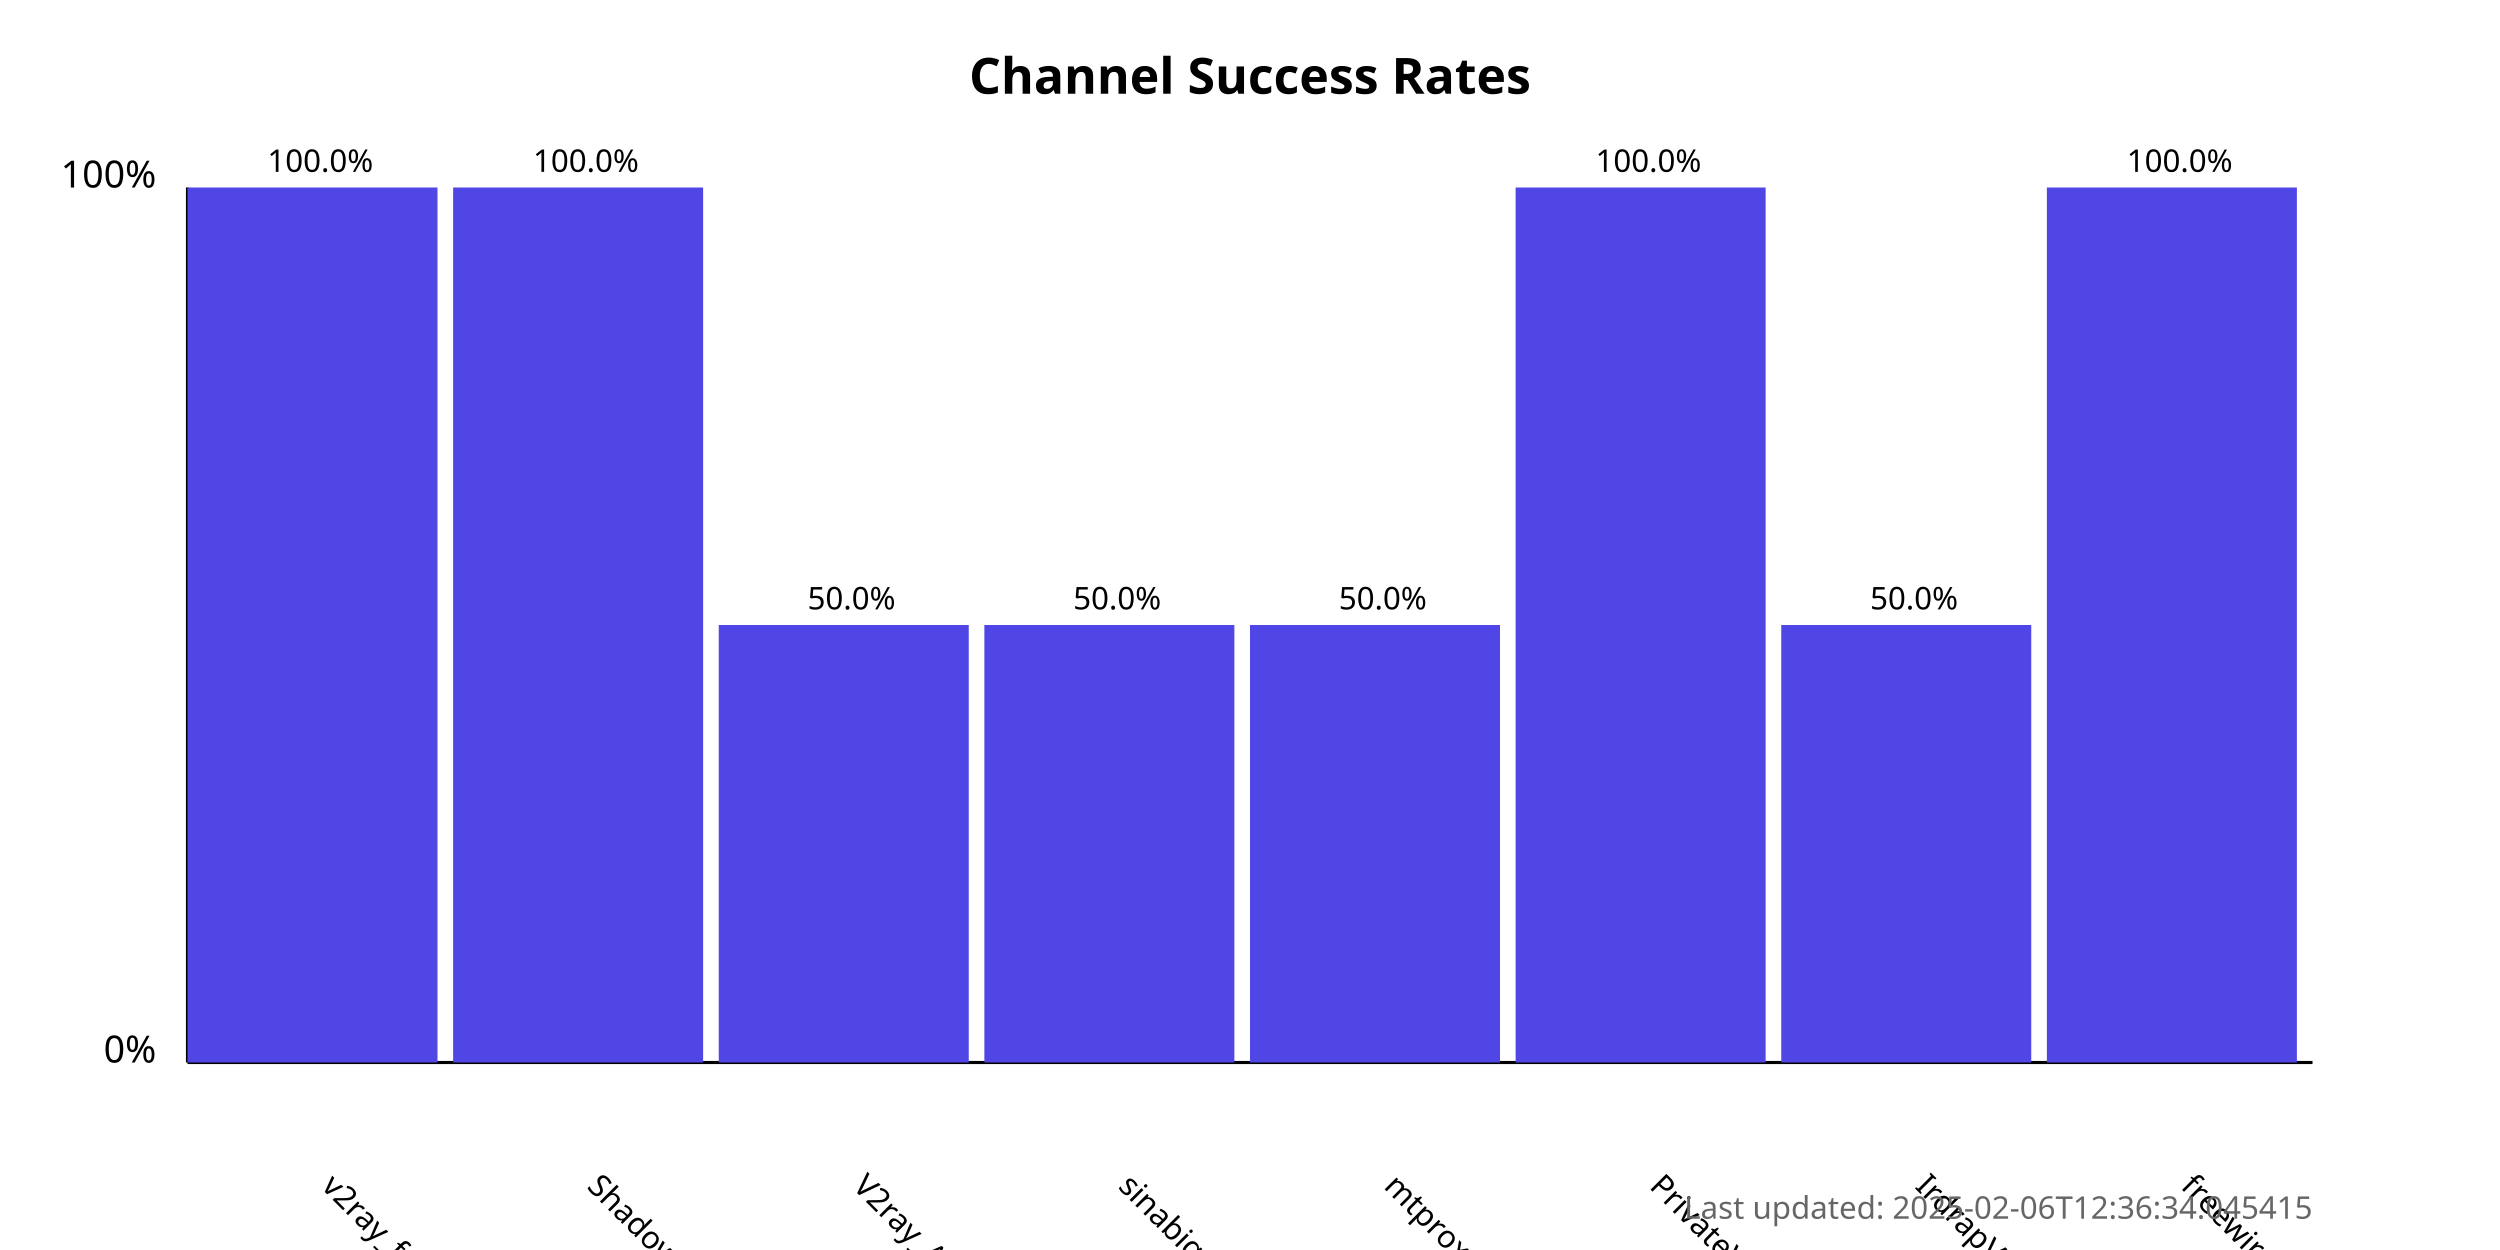
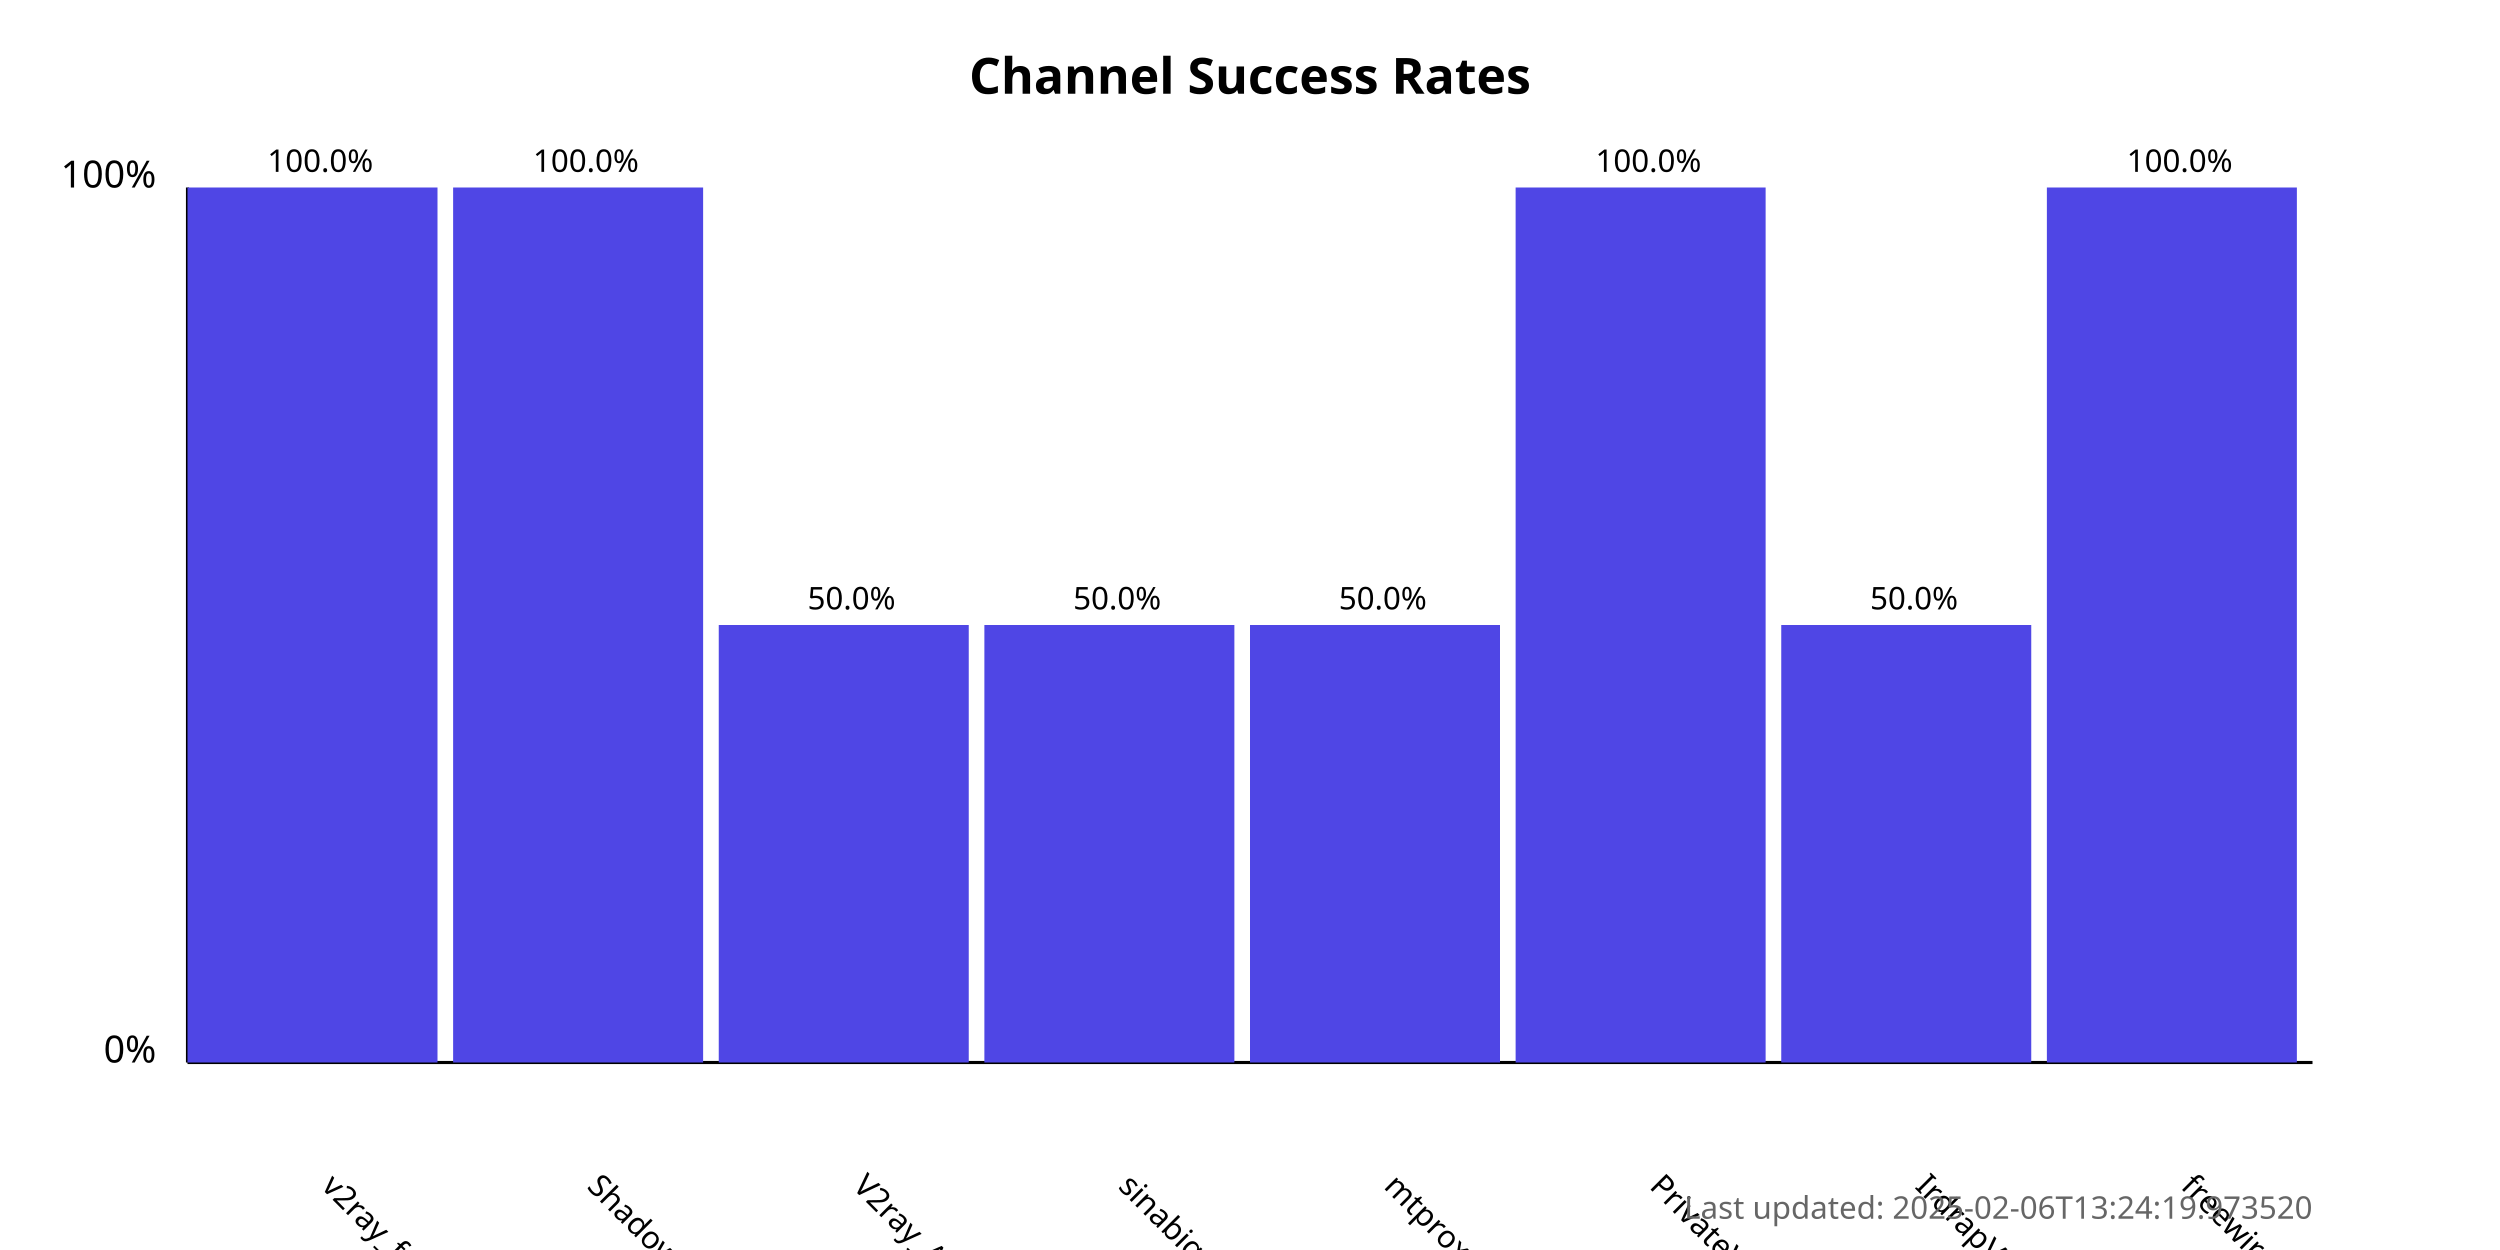
<svg xmlns="http://www.w3.org/2000/svg" width="800" height="400">
  <style>
            .chart-title { font: bold 16px sans-serif; }
            .axis-label { font: 12px sans-serif; }
            .tick-label { font: 10px sans-serif; }
            .bar { fill: #4f46e5; }
            .bar:hover { fill: #6366f1; }
            .timestamp { font: 10px sans-serif; fill: #666; }
        </style>
  <text x="400.0" y="30" text-anchor="middle" class="chart-title">
            Channel Success Rates
        </text>
  <line x1="60" y1="340" x2="60" y2="60" stroke="black" stroke-width="1" />
  <line x1="60" y1="340" x2="740" y2="340" stroke="black" stroke-width="1" />
  <text x="50" y="340" text-anchor="end" class="axis-label">0%</text>
  <text x="50" y="60" text-anchor="end" class="axis-label">100%</text>
  <g>
    <rect x="60" y="60.0" width="80.0" height="280.0" class="bar" />
    <text x="102.5" y="380" transform="rotate(45, 102.5, 380)" text-anchor="start" class="tick-label">
                v2ray_free_conf
            </text>
    <text x="102.5" y="55.0" text-anchor="middle" class="tick-label">
                100.0%
            </text>
  </g>
  <g>
    <rect x="145.0" y="60.0" width="80.0" height="280.0" class="bar" />
    <text x="187.5" y="380" transform="rotate(45, 187.5, 380)" text-anchor="start" class="tick-label">
                ShadowProxy66
            </text>
    <text x="187.5" y="55.0" text-anchor="middle" class="tick-label">
                100.0%
            </text>
  </g>
  <g>
    <rect x="230.0" y="200.0" width="80.0" height="140.0" class="bar" />
    <text x="272.5" y="380" transform="rotate(45, 272.5, 380)" text-anchor="start" class="tick-label">
                V2ray_Alpha
            </text>
    <text x="272.5" y="195.0" text-anchor="middle" class="tick-label">
                50.0%
            </text>
  </g>
  <g>
    <rect x="315.0" y="200.0" width="80.0" height="140.0" class="bar" />
    <text x="357.5" y="380" transform="rotate(45, 357.5, 380)" text-anchor="start" class="tick-label">
                sinabigo
            </text>
    <text x="357.5" y="195.0" text-anchor="middle" class="tick-label">
                50.0%
            </text>
  </g>
  <g>
    <rect x="400.0" y="200.0" width="80.0" height="140.0" class="bar" />
    <text x="442.5" y="380" transform="rotate(45, 442.5, 380)" text-anchor="start" class="tick-label">
                mtproxy_lists
            </text>
    <text x="442.5" y="195.0" text-anchor="middle" class="tick-label">
                50.0%
            </text>
  </g>
  <g>
    <rect x="485.0" y="60.0" width="80.0" height="280.0" class="bar" />
    <text x="527.5" y="380" transform="rotate(45, 527.5, 380)" text-anchor="start" class="tick-label">
                PrivateVPNs
            </text>
    <text x="527.5" y="55.0" text-anchor="middle" class="tick-label">
                100.0%
            </text>
  </g>
  <g>
    <rect x="570.0" y="200.0" width="80.0" height="140.0" class="bar" />
    <text x="612.5" y="380" transform="rotate(45, 612.5, 380)" text-anchor="start" class="tick-label">
                IrdrapVPNnews
            </text>
    <text x="612.5" y="195.0" text-anchor="middle" class="tick-label">
                50.0%
            </text>
  </g>
  <g>
    <rect x="655.0" y="60.0" width="80.0" height="280.0" class="bar" />
    <text x="697.5" y="380" transform="rotate(45, 697.5, 380)" text-anchor="start" class="tick-label">
                freewireguard
            </text>
    <text x="697.5" y="55.0" text-anchor="middle" class="tick-label">
                100.0%
            </text>
  </g>
  <text x="740" y="390" text-anchor="end" class="timestamp">
-             Last updated: 2025-02-06T12:36:34.045415
+             Last updated: 2025-02-06T13:24:19.973520
        </text>
</svg>
